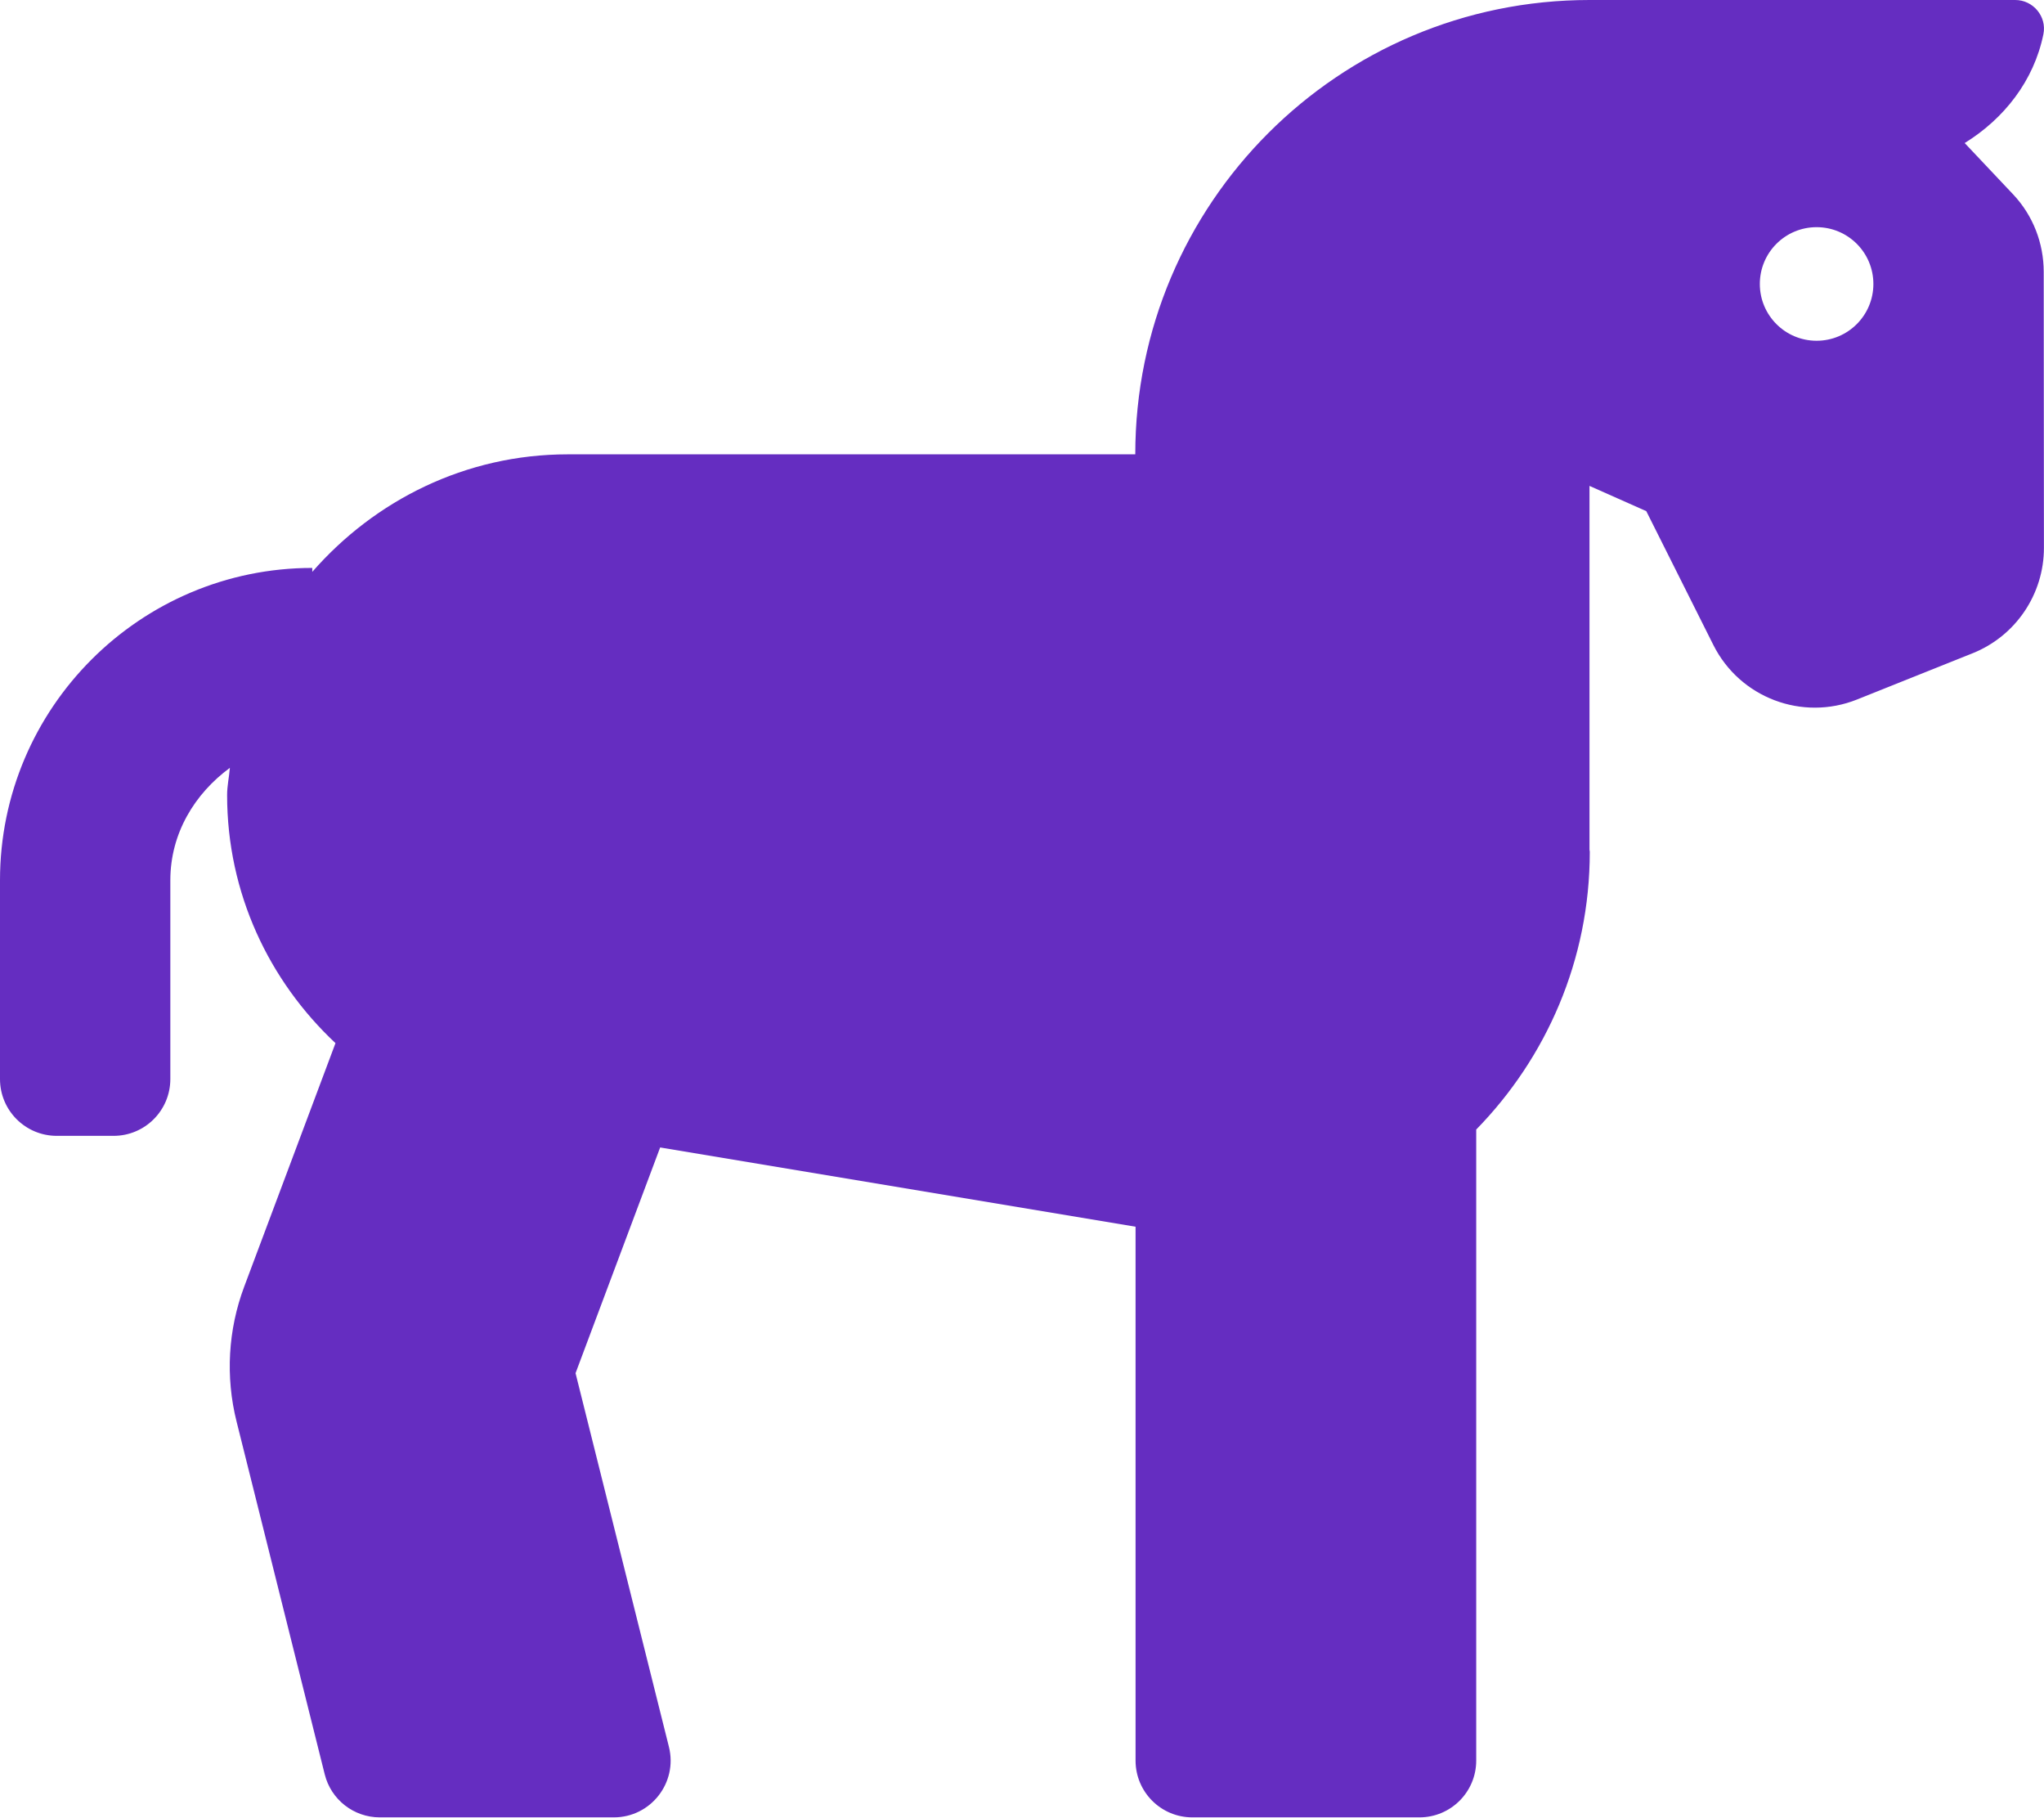
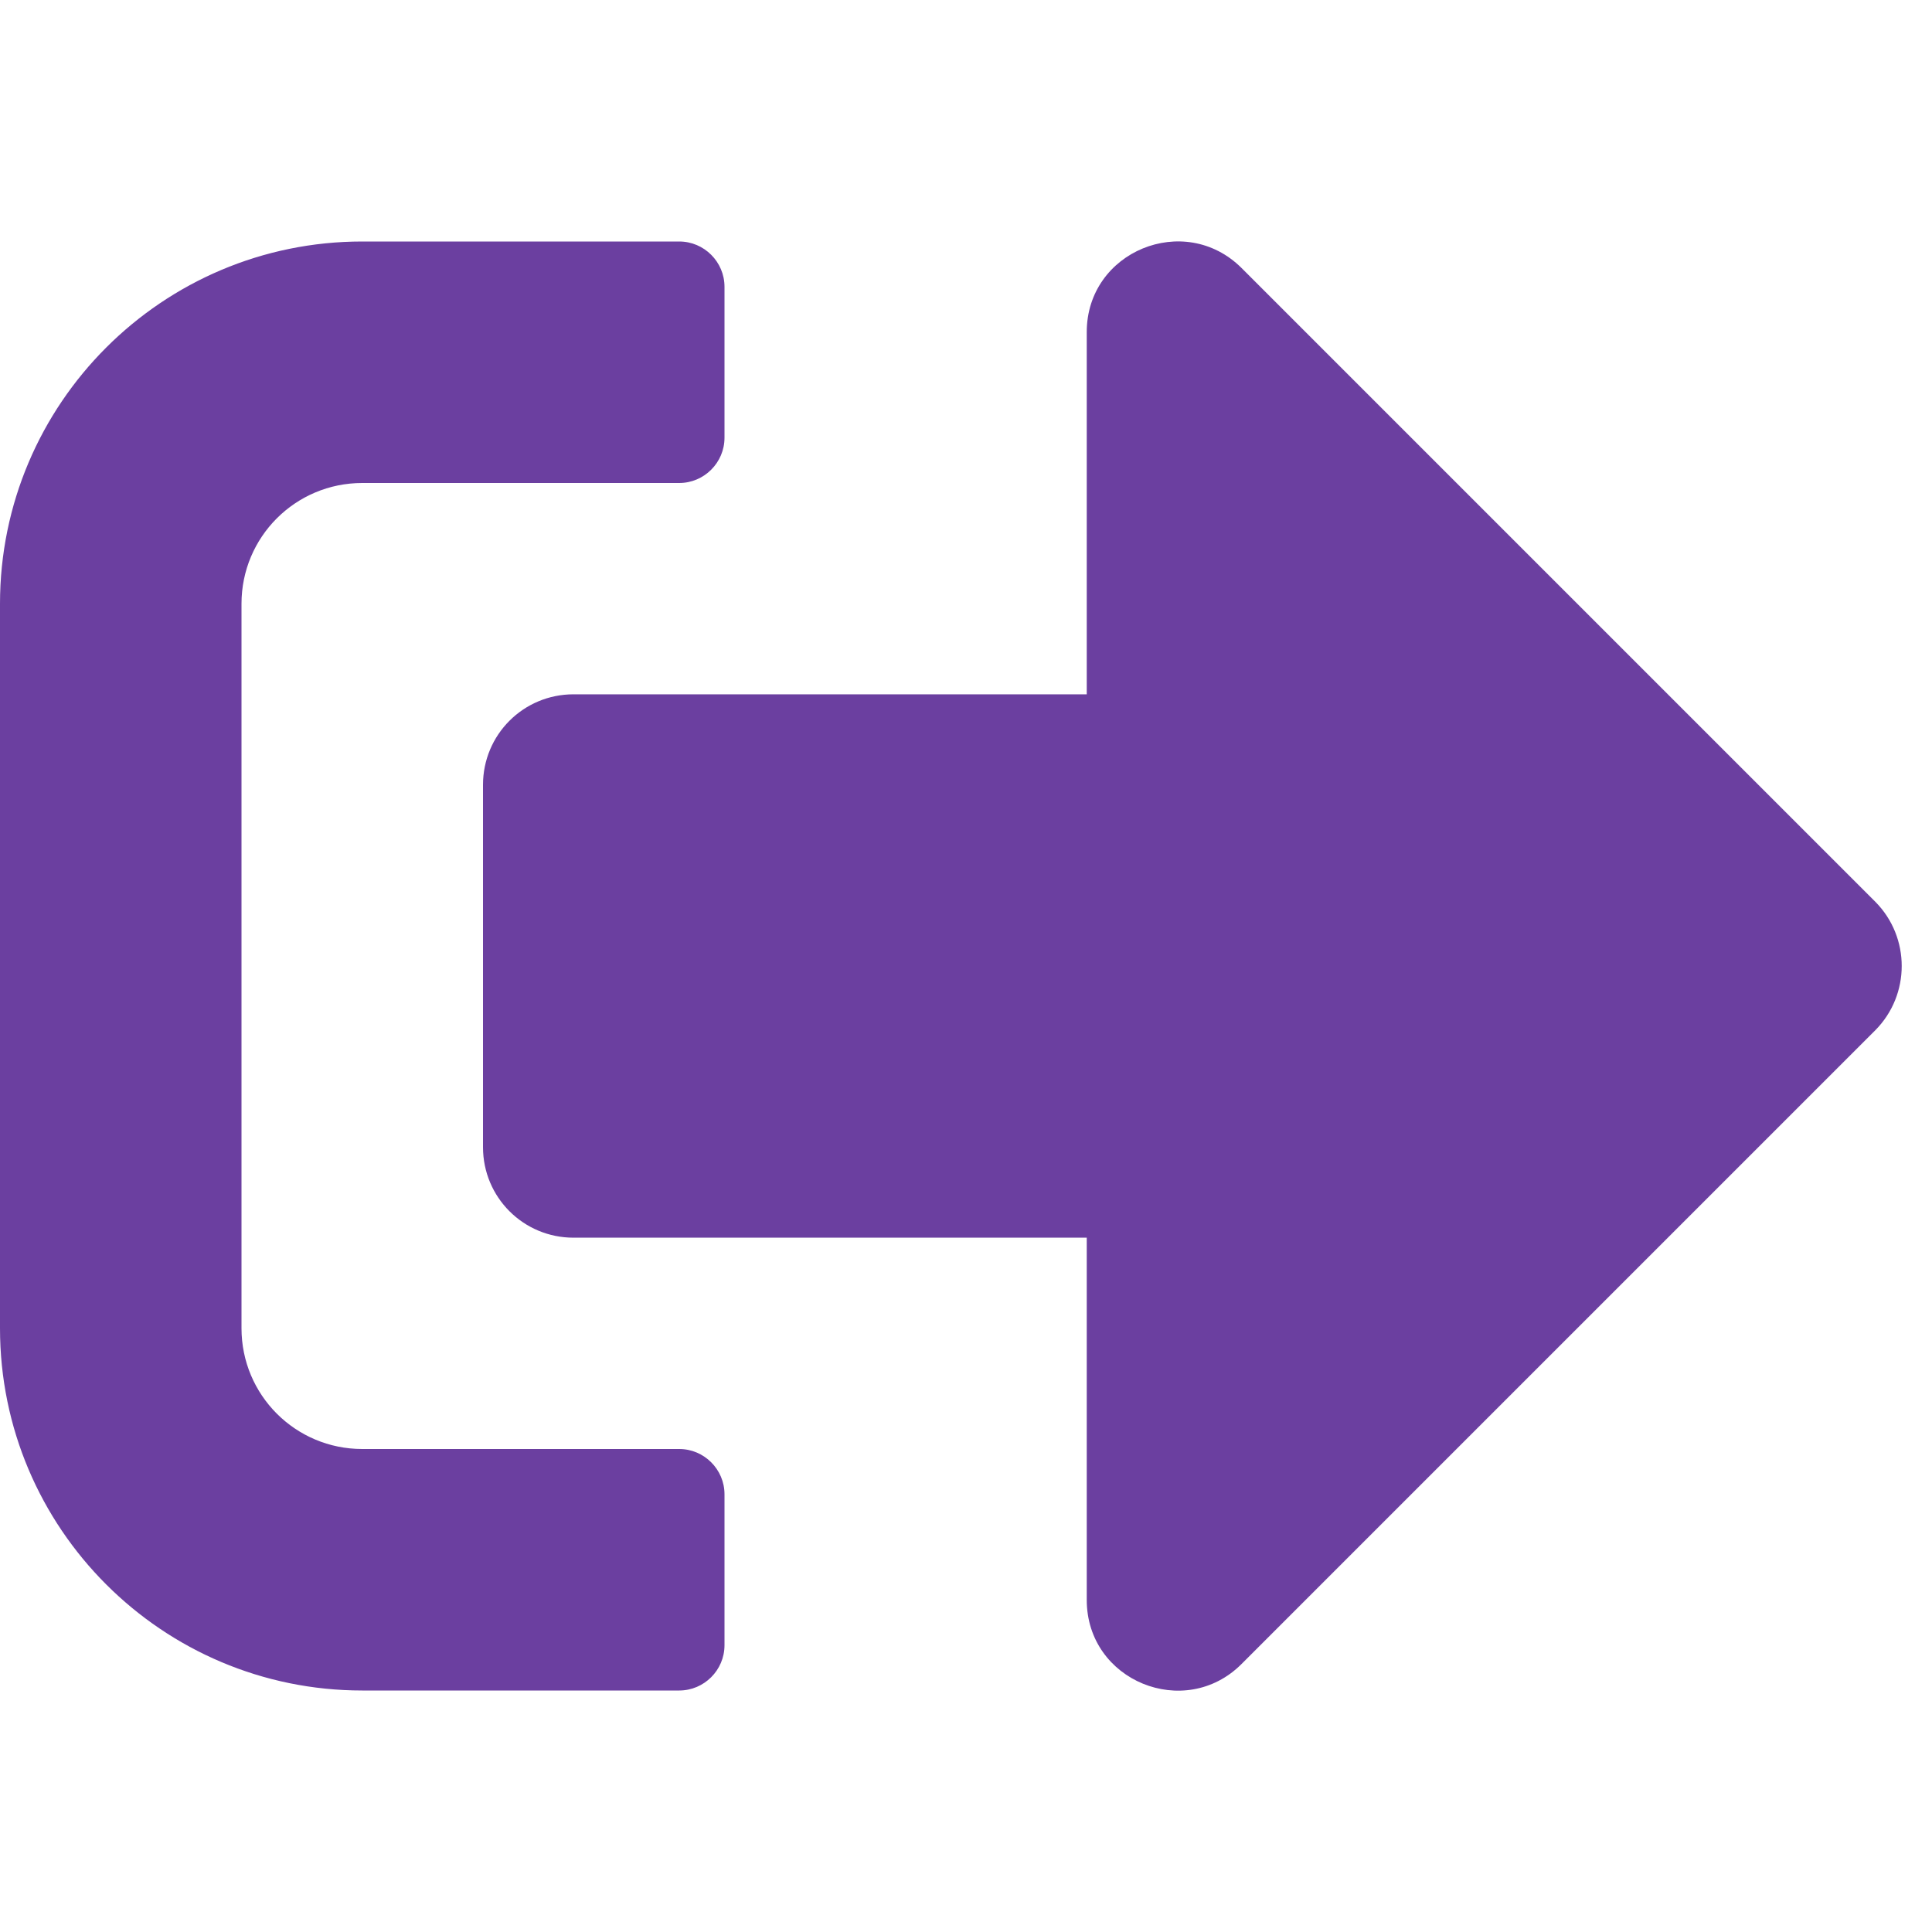
- <svg xmlns="http://www.w3.org/2000/svg" style="fill:#652DC1;" viewBox="0 0 576 512">
-   <path d="M575.92 76.6c-.01-8.13-3.02-15.87-8.58-21.8-3.78-4.03-8.58-9.12-13.69-14.5 11.06-6.84 19.5-17.49 22.18-30.66C576.85 4.68 572.96 0 567.9 0H447.92c-70.69 0-128 57.31-128 128H160c-28.84 0-54.4 12.98-72 33.11V160c-48.53 0-88 39.47-88 88v56c0 8.84 7.16 16 16 16h16c8.84 0 16-7.16 16-16v-56c0-13.22 6.87-24.39 16.78-31.68-.21 2.58-.78 5.05-.78 7.68 0 27.64 11.84 52.36 30.54 69.88l-25.72 68.6a63.945 63.945 0 0 0-2.16 37.99l24.85 99.41A15.982 15.982 0 0 0 107.02 512h65.96c10.41 0 18.05-9.78 15.52-19.88l-26.31-105.26 23.84-63.59L320 345.6V496c0 8.84 7.16 16 16 16h64c8.84 0 16-7.16 16-16V318.22c19.74-20.19 32-47.75 32-78.22 0-.22-.07-.42-.08-.64V136.89l16 7.11 18.9 37.7c7.45 14.87 25.05 21.55 40.49 15.37l32.55-13.02a31.997 31.997 0 0 0 20.12-29.74l-.06-77.71zm-64 19.4c-8.84 0-16-7.16-16-16s7.16-16 16-16 16 7.16 16 16-7.16 16-16 16z" />
+ <svg xmlns="http://www.w3.org/2000/svg" style="fill:#6B3FA0;" viewBox="0 0 512 512">
+   <path d="M497 273L329 441c-15 15-41 4.5-41-17v-96H152c-13.3 0-24-10.7-24-24v-96c0-13.3 10.7-24 24-24h136V88c0-21.4 25.9-32 41-17l168 168c9.3 9.4 9.3 24.6 0 34zM192 436v-40c0-6.6-5.4-12-12-12H96c-17.7 0-32-14.3-32-32V160c0-17.7 14.3-32 32-32h84c6.6 0 12-5.4 12-12V76c0-6.6-5.4-12-12-12H96c-53 0-96 43-96 96v192c0 53 43 96 96 96h84c6.6 0 12-5.4 12-12z" />
</svg>
